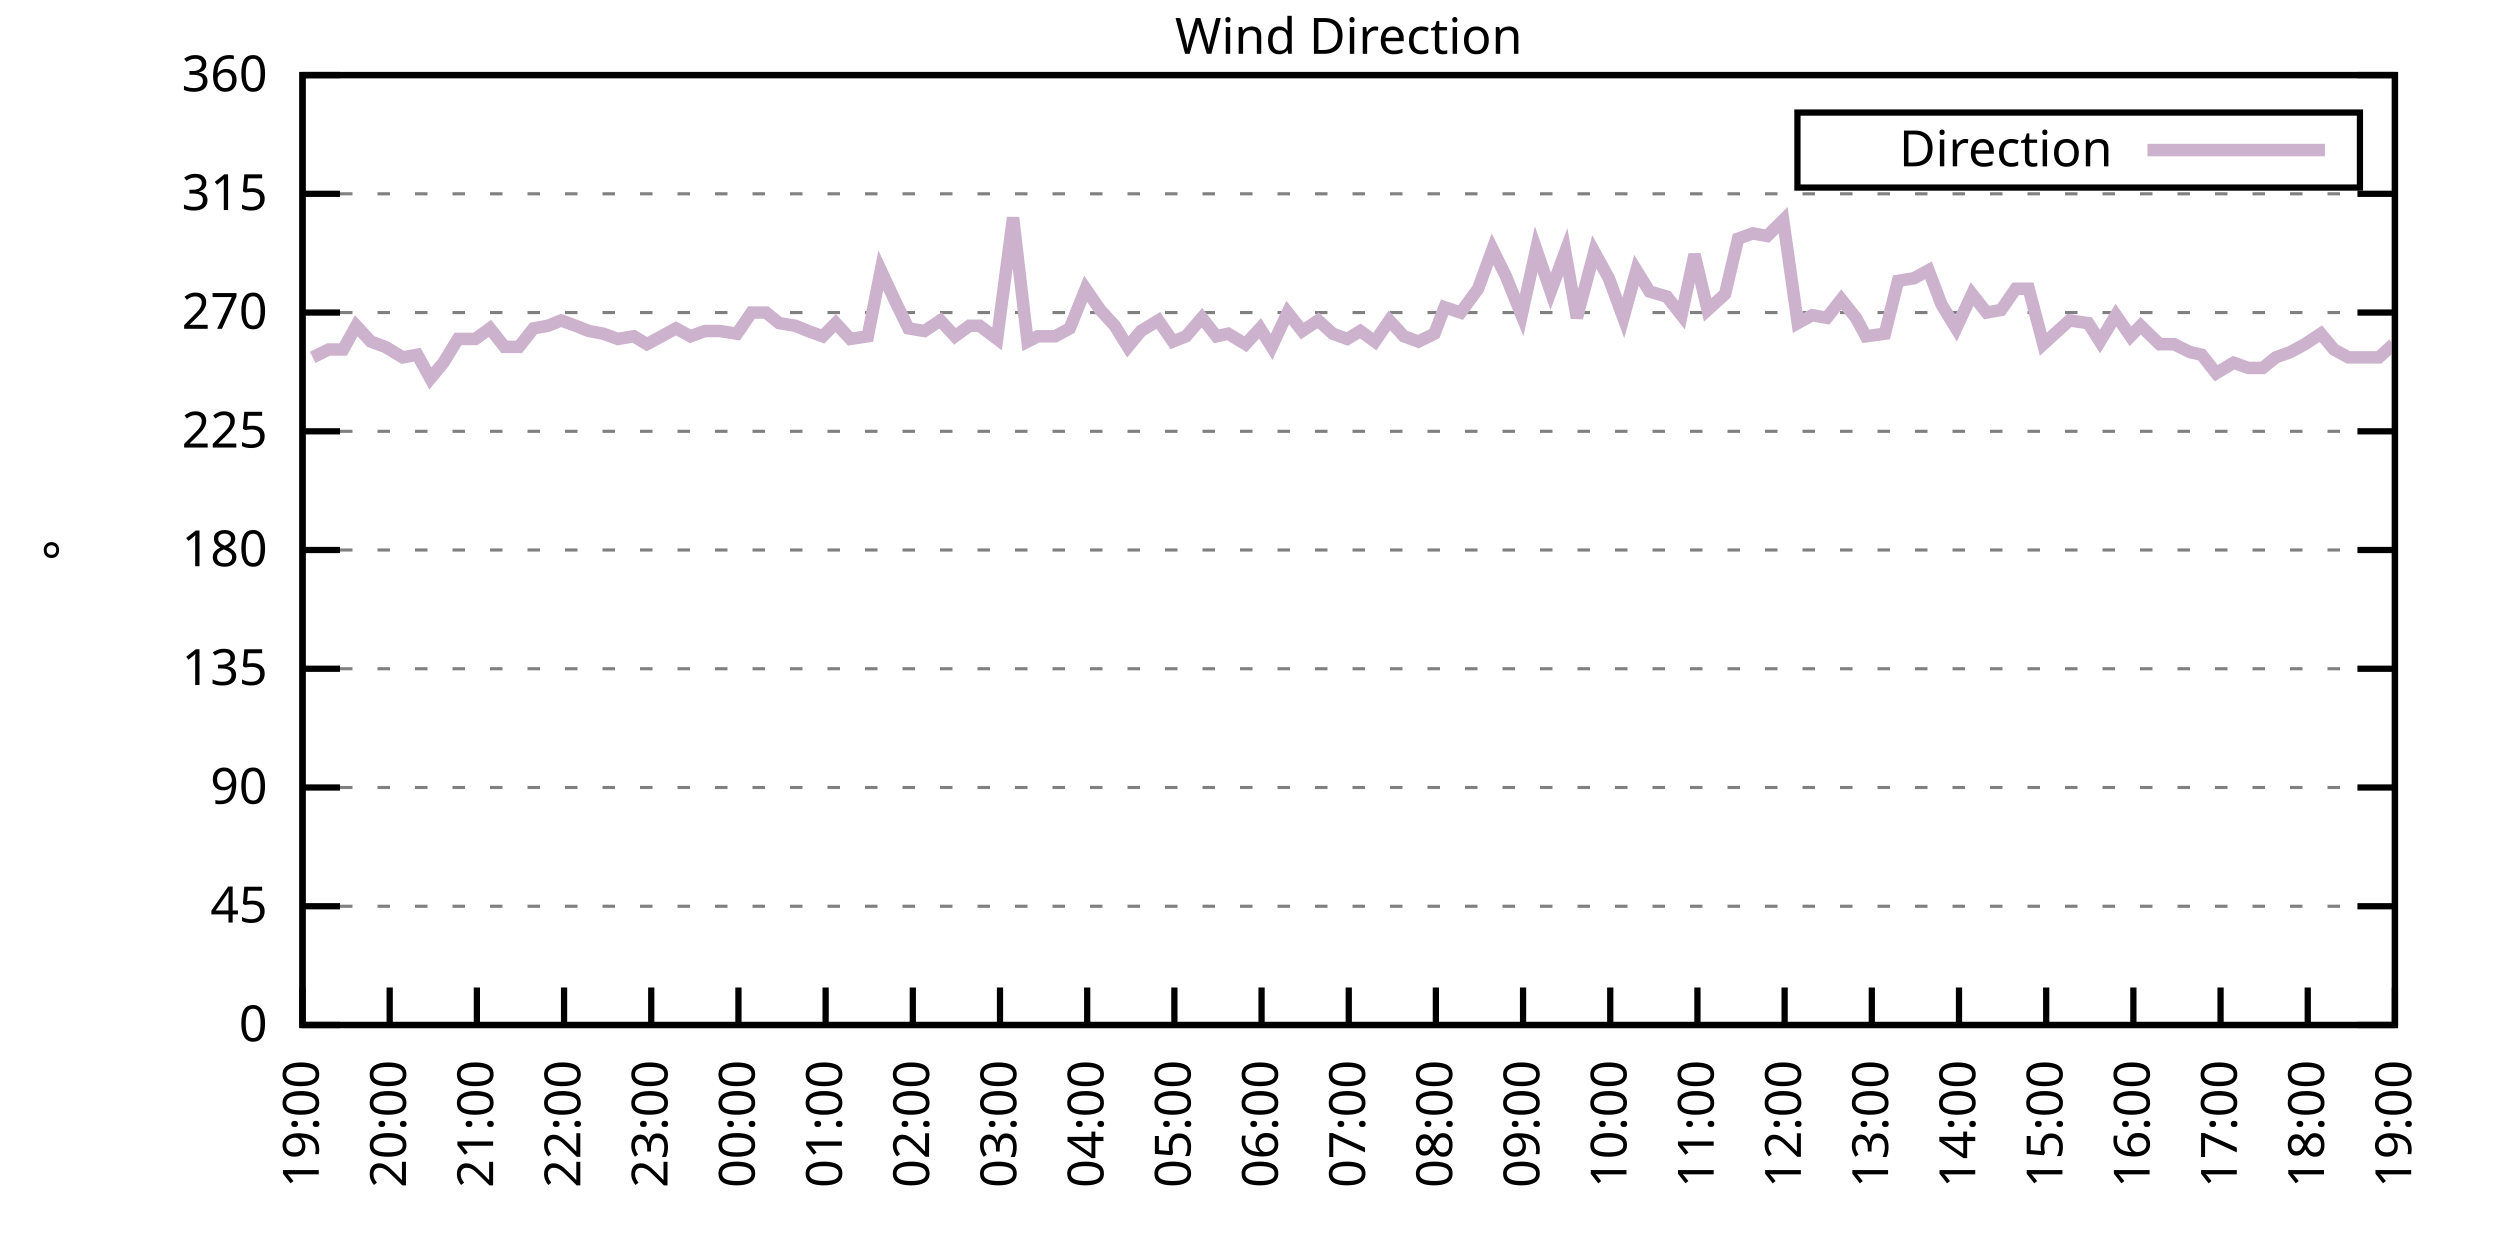
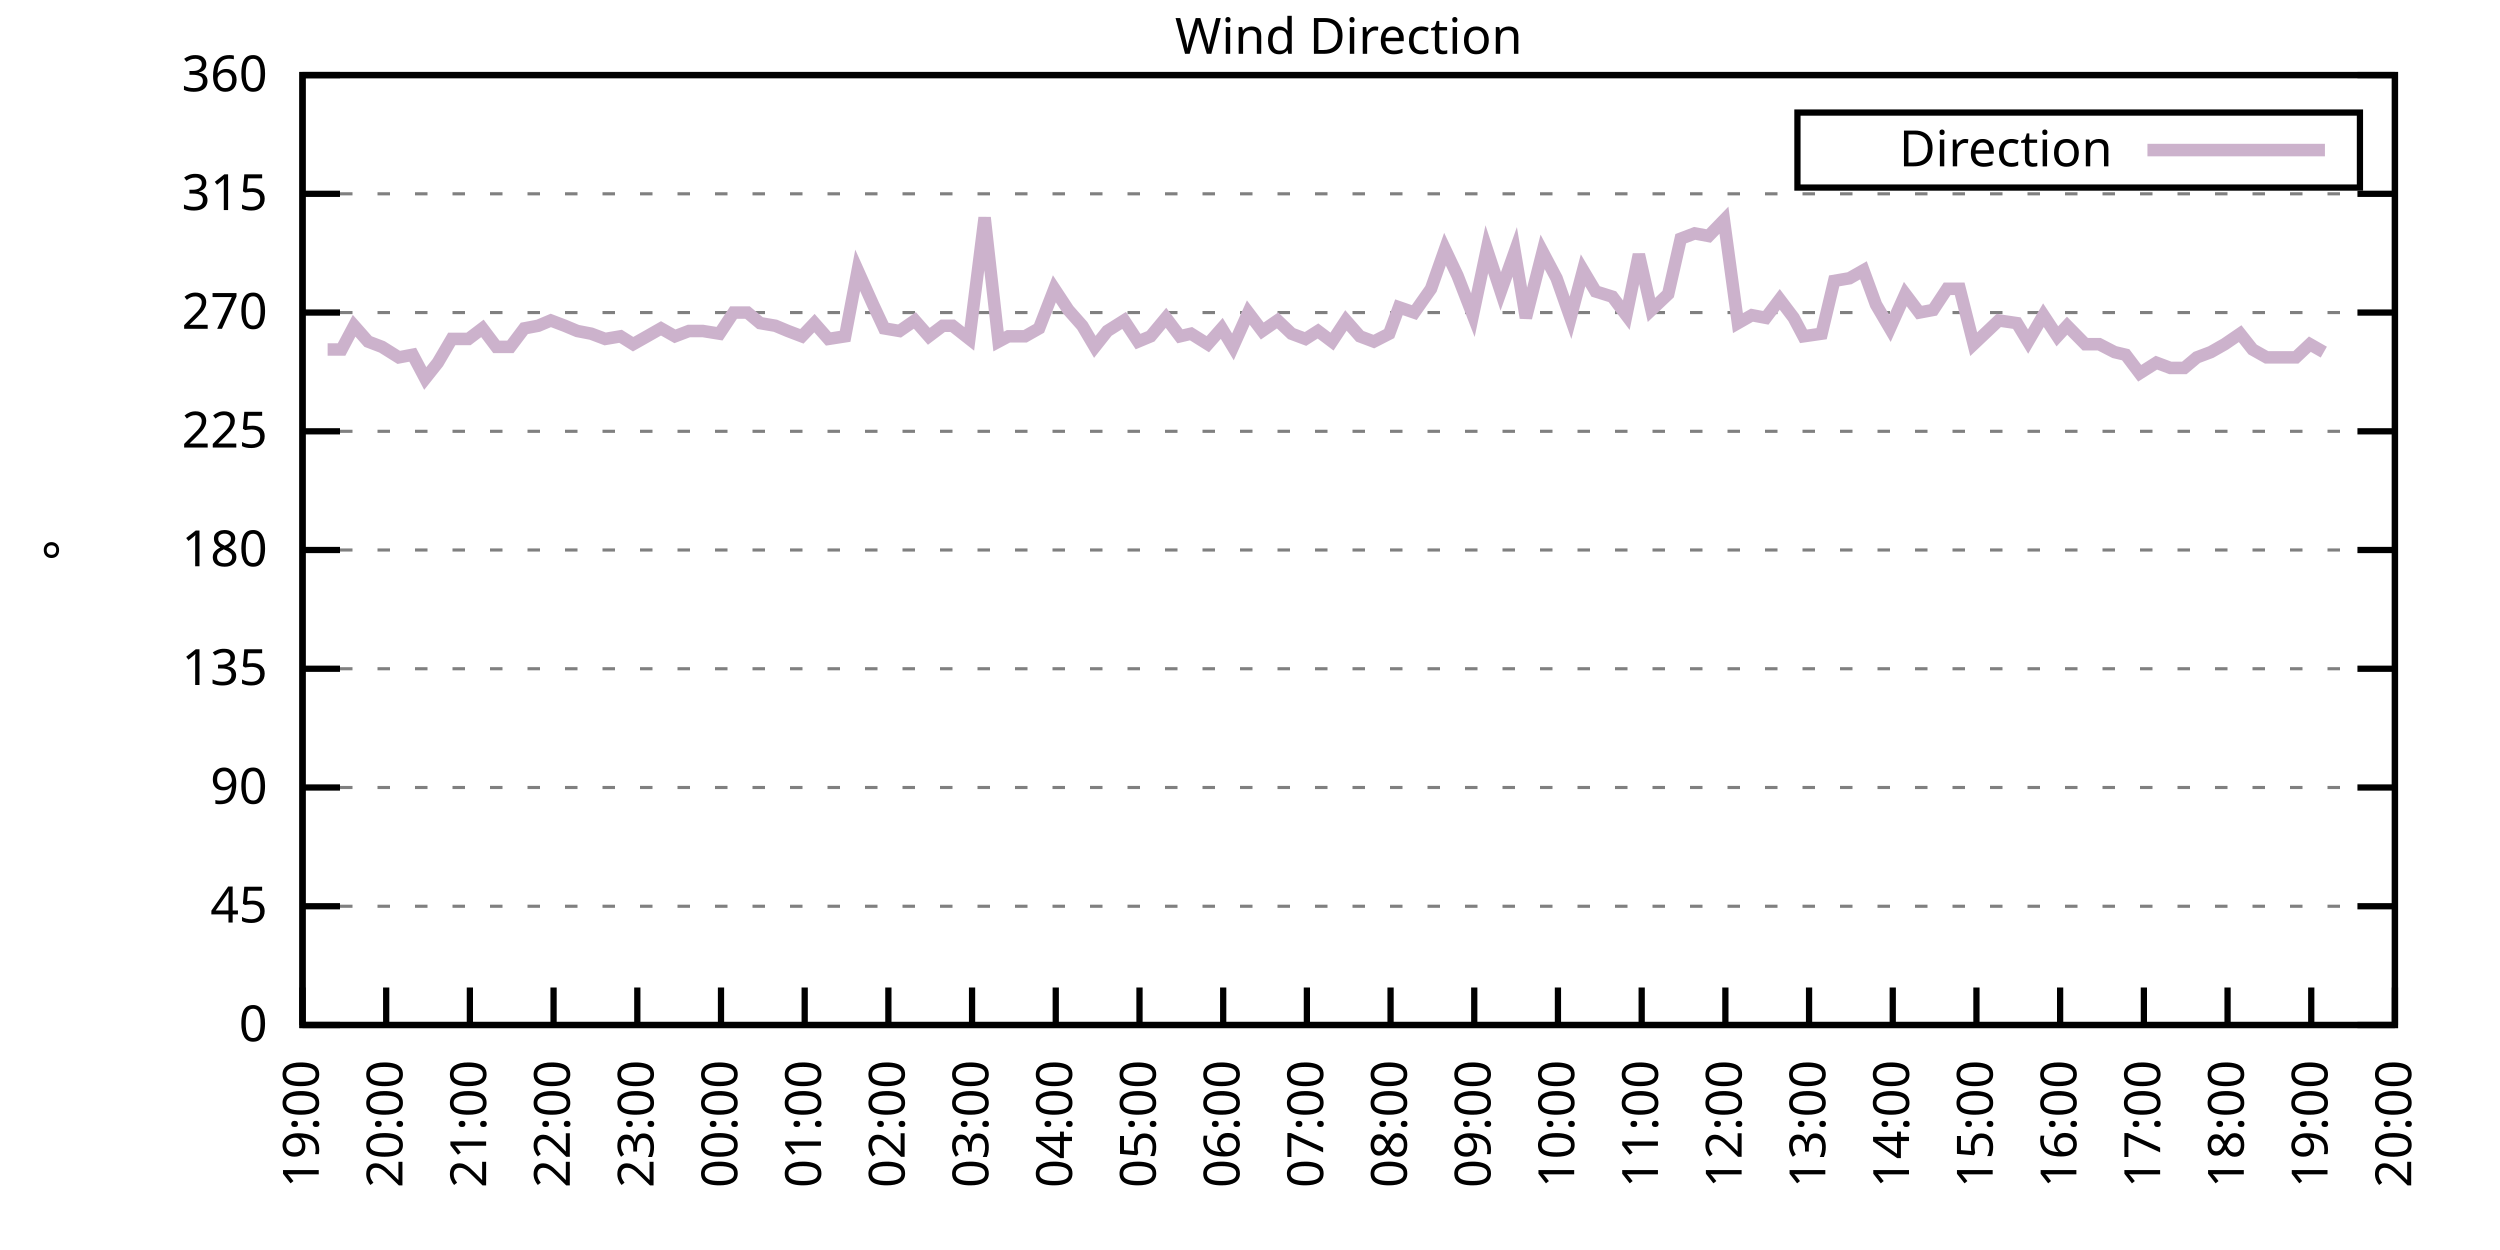
<svg xmlns="http://www.w3.org/2000/svg" xmlns:xlink="http://www.w3.org/1999/xlink" width="400" height="200" viewBox="0 0 400 200">
  <g id="gnuplot_canvas">
    <rect x="0" y="0" width="400" height="200" fill="none" />
    <defs>
      <circle id="gpDot" r="0.5" stroke-width="0.5" stroke="currentColor" />
      <path id="gpPt0" stroke-width="0.333" stroke="currentColor" d="M-1,0 h2 M0,-1 v2" />
      <path id="gpPt1" stroke-width="0.333" stroke="currentColor" d="M-1,-1 L1,1 M1,-1 L-1,1" />
      <path id="gpPt2" stroke-width="0.333" stroke="currentColor" d="M-1,0 L1,0 M0,-1 L0,1 M-1,-1 L1,1 M-1,1 L1,-1" />
      <rect id="gpPt3" stroke-width="0.333" stroke="currentColor" x="-1" y="-1" width="2" height="2" />
      <rect id="gpPt4" stroke-width="0.333" stroke="currentColor" fill="currentColor" x="-1" y="-1" width="2" height="2" />
      <circle id="gpPt5" stroke-width="0.333" stroke="currentColor" cx="0" cy="0" r="1" />
      <use xlink:href="#gpPt5" id="gpPt6" fill="currentColor" stroke="none" />
      <path id="gpPt7" stroke-width="0.333" stroke="currentColor" d="M0,-1.33 L-1.33,0.67 L1.33,0.67 z" />
      <use xlink:href="#gpPt7" id="gpPt8" fill="currentColor" stroke="none" />
      <use xlink:href="#gpPt7" id="gpPt9" stroke="currentColor" transform="rotate(180)" />
      <use xlink:href="#gpPt9" id="gpPt10" fill="currentColor" stroke="none" />
      <use xlink:href="#gpPt3" id="gpPt11" stroke="currentColor" transform="rotate(45)" />
      <use xlink:href="#gpPt11" id="gpPt12" fill="currentColor" stroke="none" />
      <path id="gpPt13" stroke-width="0.333" stroke="currentColor" d="M0,1.330 L1.265,0.411 L0.782,-1.067 L-0.782,-1.076 L-1.265,0.411 z" />
      <use xlink:href="#gpPt13" id="gpPt14" fill="currentColor" stroke="none" />
      <filter id="textbox" filterUnits="objectBoundingBox" x="0" y="0" height="1" width="1">
        <feFlood flood-color="white" flood-opacity="1" result="bgnd" />
        <feComposite in="SourceGraphic" in2="bgnd" operator="atop" />
      </filter>
      <filter id="greybox" filterUnits="objectBoundingBox" x="0" y="0" height="1" width="1">
        <feFlood flood-color="lightgrey" flood-opacity="1" result="grey" />
        <feComposite in="SourceGraphic" in2="grey" operator="atop" />
      </filter>
    </defs>
    <g fill="none" color="white" stroke="currentColor" stroke-width="1.00" stroke-linecap="butt" stroke-linejoin="miter">
</g>
    <g fill="none" color="black" stroke="currentColor" stroke-width="1.00" stroke-linecap="butt" stroke-linejoin="miter">
      <g stroke="none" shape-rendering="crispEdges">
        <polygon fill="rgb(255, 255, 255)" points="48.40,164.00 383.18,164.00 383.18,12.02 48.40,12.02 " />
      </g>
    </g>
    <g fill="none" color="black" stroke="currentColor" stroke-width="1.00" stroke-linecap="butt" stroke-linejoin="miter">
</g>
    <g fill="none" color="black" stroke="black" stroke-width="0.50" stroke-linecap="butt" stroke-linejoin="miter">
</g>
    <g fill="none" color="gray" stroke="currentColor" stroke-width="0.50" stroke-linecap="butt" stroke-linejoin="miter">
      <path stroke="gray" stroke-dasharray="2,4" class="gridline" d="M48.40,164.00 L383.19,164.00  " />
    </g>
    <g fill="none" color="gray" stroke="gray" stroke-width="1.00" stroke-linecap="butt" stroke-linejoin="miter">
</g>
    <g fill="none" color="black" stroke="currentColor" stroke-width="1.00" stroke-linecap="butt" stroke-linejoin="miter">
      <path stroke="black" d="M48.40,164.00 L54.40,164.00 M383.19,164.00 L377.19,164.00  " />
      <g transform="translate(42.80,166.60)" stroke="none" fill="black" font-family="Sans" font-size="8.00" text-anchor="end">
        <text>
          <tspan font-family="Sans"> 0</tspan>
        </text>
      </g>
    </g>
    <g fill="none" color="black" stroke="currentColor" stroke-width="1.00" stroke-linecap="butt" stroke-linejoin="miter">
</g>
    <g fill="none" color="black" stroke="black" stroke-width="0.50" stroke-linecap="butt" stroke-linejoin="miter">
</g>
    <g fill="none" color="gray" stroke="currentColor" stroke-width="0.50" stroke-linecap="butt" stroke-linejoin="miter">
      <path stroke="gray" stroke-dasharray="2,4" class="gridline" d="M48.40,145.00 L383.19,145.00  " />
    </g>
    <g fill="none" color="gray" stroke="gray" stroke-width="1.00" stroke-linecap="butt" stroke-linejoin="miter">
</g>
    <g fill="none" color="black" stroke="currentColor" stroke-width="1.00" stroke-linecap="butt" stroke-linejoin="miter">
      <path stroke="black" d="M48.40,145.00 L54.40,145.00 M383.19,145.00 L377.19,145.00  " />
      <g transform="translate(42.80,147.60)" stroke="none" fill="black" font-family="Sans" font-size="8.00" text-anchor="end">
        <text>
          <tspan font-family="Sans"> 45</tspan>
        </text>
      </g>
    </g>
    <g fill="none" color="black" stroke="currentColor" stroke-width="1.00" stroke-linecap="butt" stroke-linejoin="miter">
</g>
    <g fill="none" color="black" stroke="black" stroke-width="0.50" stroke-linecap="butt" stroke-linejoin="miter">
</g>
    <g fill="none" color="gray" stroke="currentColor" stroke-width="0.50" stroke-linecap="butt" stroke-linejoin="miter">
      <path stroke="gray" stroke-dasharray="2,4" class="gridline" d="M48.40,126.00 L383.19,126.00  " />
    </g>
    <g fill="none" color="gray" stroke="gray" stroke-width="1.00" stroke-linecap="butt" stroke-linejoin="miter">
</g>
    <g fill="none" color="black" stroke="currentColor" stroke-width="1.00" stroke-linecap="butt" stroke-linejoin="miter">
      <path stroke="black" d="M48.40,126.00 L54.40,126.00 M383.19,126.00 L377.19,126.00  " />
      <g transform="translate(42.80,128.60)" stroke="none" fill="black" font-family="Sans" font-size="8.00" text-anchor="end">
        <text>
          <tspan font-family="Sans"> 90</tspan>
        </text>
      </g>
    </g>
    <g fill="none" color="black" stroke="currentColor" stroke-width="1.00" stroke-linecap="butt" stroke-linejoin="miter">
</g>
    <g fill="none" color="black" stroke="black" stroke-width="0.50" stroke-linecap="butt" stroke-linejoin="miter">
</g>
    <g fill="none" color="gray" stroke="currentColor" stroke-width="0.50" stroke-linecap="butt" stroke-linejoin="miter">
      <path stroke="gray" stroke-dasharray="2,4" class="gridline" d="M48.40,107.00 L383.19,107.00  " />
    </g>
    <g fill="none" color="gray" stroke="gray" stroke-width="1.00" stroke-linecap="butt" stroke-linejoin="miter">
</g>
    <g fill="none" color="black" stroke="currentColor" stroke-width="1.00" stroke-linecap="butt" stroke-linejoin="miter">
      <path stroke="black" d="M48.40,107.00 L54.40,107.00 M383.19,107.00 L377.19,107.00  " />
      <g transform="translate(42.80,109.60)" stroke="none" fill="black" font-family="Sans" font-size="8.00" text-anchor="end">
        <text>
          <tspan font-family="Sans"> 135</tspan>
        </text>
      </g>
    </g>
    <g fill="none" color="black" stroke="currentColor" stroke-width="1.00" stroke-linecap="butt" stroke-linejoin="miter">
</g>
    <g fill="none" color="black" stroke="black" stroke-width="0.50" stroke-linecap="butt" stroke-linejoin="miter">
</g>
    <g fill="none" color="gray" stroke="currentColor" stroke-width="0.50" stroke-linecap="butt" stroke-linejoin="miter">
      <path stroke="gray" stroke-dasharray="2,4" class="gridline" d="M48.40,88.00 L383.19,88.00  " />
    </g>
    <g fill="none" color="gray" stroke="gray" stroke-width="1.00" stroke-linecap="butt" stroke-linejoin="miter">
</g>
    <g fill="none" color="black" stroke="currentColor" stroke-width="1.00" stroke-linecap="butt" stroke-linejoin="miter">
      <path stroke="black" d="M48.40,88.00 L54.40,88.00 M383.19,88.00 L377.19,88.00  " />
      <g transform="translate(42.80,90.60)" stroke="none" fill="black" font-family="Sans" font-size="8.00" text-anchor="end">
        <text>
          <tspan font-family="Sans"> 180</tspan>
        </text>
      </g>
    </g>
    <g fill="none" color="black" stroke="currentColor" stroke-width="1.00" stroke-linecap="butt" stroke-linejoin="miter">
</g>
    <g fill="none" color="black" stroke="black" stroke-width="0.50" stroke-linecap="butt" stroke-linejoin="miter">
</g>
    <g fill="none" color="gray" stroke="currentColor" stroke-width="0.50" stroke-linecap="butt" stroke-linejoin="miter">
      <path stroke="gray" stroke-dasharray="2,4" class="gridline" d="M48.40,69.01 L383.19,69.01  " />
    </g>
    <g fill="none" color="gray" stroke="gray" stroke-width="1.00" stroke-linecap="butt" stroke-linejoin="miter">
</g>
    <g fill="none" color="black" stroke="currentColor" stroke-width="1.00" stroke-linecap="butt" stroke-linejoin="miter">
      <path stroke="black" d="M48.40,69.01 L54.40,69.01 M383.19,69.01 L377.19,69.01  " />
      <g transform="translate(42.80,71.61)" stroke="none" fill="black" font-family="Sans" font-size="8.00" text-anchor="end">
        <text>
          <tspan font-family="Sans"> 225</tspan>
        </text>
      </g>
    </g>
    <g fill="none" color="black" stroke="currentColor" stroke-width="1.00" stroke-linecap="butt" stroke-linejoin="miter">
</g>
    <g fill="none" color="black" stroke="black" stroke-width="0.50" stroke-linecap="butt" stroke-linejoin="miter">
</g>
    <g fill="none" color="gray" stroke="currentColor" stroke-width="0.50" stroke-linecap="butt" stroke-linejoin="miter">
      <path stroke="gray" stroke-dasharray="2,4" class="gridline" d="M48.40,50.01 L383.19,50.01  " />
    </g>
    <g fill="none" color="gray" stroke="gray" stroke-width="1.00" stroke-linecap="butt" stroke-linejoin="miter">
</g>
    <g fill="none" color="black" stroke="currentColor" stroke-width="1.00" stroke-linecap="butt" stroke-linejoin="miter">
      <path stroke="black" d="M48.40,50.01 L54.40,50.01 M383.19,50.01 L377.19,50.01  " />
      <g transform="translate(42.80,52.61)" stroke="none" fill="black" font-family="Sans" font-size="8.00" text-anchor="end">
        <text>
          <tspan font-family="Sans"> 270</tspan>
        </text>
      </g>
    </g>
    <g fill="none" color="black" stroke="currentColor" stroke-width="1.00" stroke-linecap="butt" stroke-linejoin="miter">
</g>
    <g fill="none" color="black" stroke="black" stroke-width="0.50" stroke-linecap="butt" stroke-linejoin="miter">
</g>
    <g fill="none" color="gray" stroke="currentColor" stroke-width="0.50" stroke-linecap="butt" stroke-linejoin="miter">
      <path stroke="gray" stroke-dasharray="2,4" class="gridline" d="M48.40,31.01 L383.19,31.01  " />
    </g>
    <g fill="none" color="gray" stroke="gray" stroke-width="1.00" stroke-linecap="butt" stroke-linejoin="miter">
</g>
    <g fill="none" color="black" stroke="currentColor" stroke-width="1.00" stroke-linecap="butt" stroke-linejoin="miter">
      <path stroke="black" d="M48.40,31.01 L54.40,31.01 M383.19,31.01 L377.19,31.01  " />
      <g transform="translate(42.80,33.61)" stroke="none" fill="black" font-family="Sans" font-size="8.00" text-anchor="end">
        <text>
          <tspan font-family="Sans"> 315</tspan>
        </text>
      </g>
    </g>
    <g fill="none" color="black" stroke="currentColor" stroke-width="1.00" stroke-linecap="butt" stroke-linejoin="miter">
</g>
    <g fill="none" color="black" stroke="black" stroke-width="0.50" stroke-linecap="butt" stroke-linejoin="miter">
</g>
    <g fill="none" color="gray" stroke="currentColor" stroke-width="0.50" stroke-linecap="butt" stroke-linejoin="miter">
      <path stroke="gray" stroke-dasharray="2,4" class="gridline" d="M48.40,12.01 L383.19,12.01  " />
    </g>
    <g fill="none" color="gray" stroke="gray" stroke-width="1.00" stroke-linecap="butt" stroke-linejoin="miter">
</g>
    <g fill="none" color="black" stroke="currentColor" stroke-width="1.00" stroke-linecap="butt" stroke-linejoin="miter">
      <path stroke="black" d="M48.40,12.01 L54.40,12.01 M383.19,12.01 L377.19,12.01  " />
      <g transform="translate(42.80,14.61)" stroke="none" fill="black" font-family="Sans" font-size="8.00" text-anchor="end">
        <text>
          <tspan font-family="Sans"> 360</tspan>
        </text>
      </g>
    </g>
    <g fill="none" color="black" stroke="currentColor" stroke-width="1.00" stroke-linecap="butt" stroke-linejoin="miter">
      <path stroke="black" d="M48.40,164.00 L48.40,158.00  " />
      <g transform="translate(51.00,169.60) rotate(270.00)" stroke="none" fill="black" font-family="Sans" font-size="8.00" text-anchor="end">
        <text>
          <tspan font-family="Sans">19:00</tspan>
        </text>
      </g>
    </g>
    <g fill="none" color="black" stroke="currentColor" stroke-width="1.00" stroke-linecap="butt" stroke-linejoin="miter">
-       <path stroke="black" d="M62.35,164.00 L62.35,158.00  " />
-       <g transform="translate(64.95,169.60) rotate(270.00)" stroke="none" fill="black" font-family="Sans" font-size="8.00" text-anchor="end">
+       <path stroke="black" d="M61.79,164.00 L61.79,158.00  " />
+       <g transform="translate(64.39,169.60) rotate(270.00)" stroke="none" fill="black" font-family="Sans" font-size="8.00" text-anchor="end">
        <text>
          <tspan font-family="Sans">20:00</tspan>
        </text>
      </g>
    </g>
    <g fill="none" color="black" stroke="currentColor" stroke-width="1.00" stroke-linecap="butt" stroke-linejoin="miter">
-       <path stroke="black" d="M76.30,164.00 L76.30,158.00  " />
-       <g transform="translate(78.90,169.60) rotate(270.00)" stroke="none" fill="black" font-family="Sans" font-size="8.00" text-anchor="end">
+       <path stroke="black" d="M75.18,164.00 L75.18,158.00  " />
+       <g transform="translate(77.78,169.60) rotate(270.00)" stroke="none" fill="black" font-family="Sans" font-size="8.00" text-anchor="end">
        <text>
          <tspan font-family="Sans">21:00</tspan>
        </text>
      </g>
    </g>
    <g fill="none" color="black" stroke="currentColor" stroke-width="1.00" stroke-linecap="butt" stroke-linejoin="miter">
-       <path stroke="black" d="M90.25,164.00 L90.25,158.00  " />
-       <g transform="translate(92.85,169.60) rotate(270.00)" stroke="none" fill="black" font-family="Sans" font-size="8.00" text-anchor="end">
+       <path stroke="black" d="M88.57,164.00 L88.57,158.00  " />
+       <g transform="translate(91.17,169.60) rotate(270.00)" stroke="none" fill="black" font-family="Sans" font-size="8.00" text-anchor="end">
        <text>
          <tspan font-family="Sans">22:00</tspan>
        </text>
      </g>
    </g>
    <g fill="none" color="black" stroke="currentColor" stroke-width="1.00" stroke-linecap="butt" stroke-linejoin="miter">
-       <path stroke="black" d="M104.20,164.00 L104.20,158.00  " />
-       <g transform="translate(106.80,169.60) rotate(270.00)" stroke="none" fill="black" font-family="Sans" font-size="8.00" text-anchor="end">
+       <path stroke="black" d="M101.97,164.00 L101.97,158.00  " />
+       <g transform="translate(104.57,169.60) rotate(270.00)" stroke="none" fill="black" font-family="Sans" font-size="8.00" text-anchor="end">
        <text>
          <tspan font-family="Sans">23:00</tspan>
        </text>
      </g>
    </g>
    <g fill="none" color="black" stroke="currentColor" stroke-width="1.00" stroke-linecap="butt" stroke-linejoin="miter">
-       <path stroke="black" d="M118.15,164.00 L118.15,158.00  " />
-       <g transform="translate(120.75,169.60) rotate(270.00)" stroke="none" fill="black" font-family="Sans" font-size="8.00" text-anchor="end">
+       <path stroke="black" d="M115.36,164.00 L115.36,158.00  " />
+       <g transform="translate(117.96,169.60) rotate(270.00)" stroke="none" fill="black" font-family="Sans" font-size="8.00" text-anchor="end">
        <text>
          <tspan font-family="Sans">00:00</tspan>
        </text>
      </g>
    </g>
    <g fill="none" color="black" stroke="currentColor" stroke-width="1.00" stroke-linecap="butt" stroke-linejoin="miter">
-       <path stroke="black" d="M132.10,164.00 L132.10,158.00  " />
-       <g transform="translate(134.70,169.60) rotate(270.00)" stroke="none" fill="black" font-family="Sans" font-size="8.00" text-anchor="end">
+       <path stroke="black" d="M128.75,164.00 L128.75,158.00  " />
+       <g transform="translate(131.35,169.60) rotate(270.00)" stroke="none" fill="black" font-family="Sans" font-size="8.00" text-anchor="end">
        <text>
          <tspan font-family="Sans">01:00</tspan>
        </text>
      </g>
    </g>
    <g fill="none" color="black" stroke="currentColor" stroke-width="1.00" stroke-linecap="butt" stroke-linejoin="miter">
-       <path stroke="black" d="M146.05,164.00 L146.05,158.00  " />
-       <g transform="translate(148.65,169.60) rotate(270.00)" stroke="none" fill="black" font-family="Sans" font-size="8.00" text-anchor="end">
+       <path stroke="black" d="M142.14,164.00 L142.14,158.00  " />
+       <g transform="translate(144.74,169.60) rotate(270.00)" stroke="none" fill="black" font-family="Sans" font-size="8.00" text-anchor="end">
        <text>
          <tspan font-family="Sans">02:00</tspan>
        </text>
      </g>
    </g>
    <g fill="none" color="black" stroke="currentColor" stroke-width="1.00" stroke-linecap="butt" stroke-linejoin="miter">
-       <path stroke="black" d="M160.00,164.00 L160.00,158.00  " />
-       <g transform="translate(162.60,169.60) rotate(270.00)" stroke="none" fill="black" font-family="Sans" font-size="8.00" text-anchor="end">
+       <path stroke="black" d="M155.53,164.00 L155.53,158.00  " />
+       <g transform="translate(158.13,169.60) rotate(270.00)" stroke="none" fill="black" font-family="Sans" font-size="8.00" text-anchor="end">
        <text>
          <tspan font-family="Sans">03:00</tspan>
        </text>
      </g>
    </g>
    <g fill="none" color="black" stroke="currentColor" stroke-width="1.00" stroke-linecap="butt" stroke-linejoin="miter">
-       <path stroke="black" d="M173.95,164.00 L173.95,158.00  " />
-       <g transform="translate(176.55,169.60) rotate(270.00)" stroke="none" fill="black" font-family="Sans" font-size="8.00" text-anchor="end">
+       <path stroke="black" d="M168.92,164.00 L168.92,158.00  " />
+       <g transform="translate(171.52,169.60) rotate(270.00)" stroke="none" fill="black" font-family="Sans" font-size="8.00" text-anchor="end">
        <text>
          <tspan font-family="Sans">04:00</tspan>
        </text>
      </g>
    </g>
    <g fill="none" color="black" stroke="currentColor" stroke-width="1.00" stroke-linecap="butt" stroke-linejoin="miter">
-       <path stroke="black" d="M187.90,164.00 L187.90,158.00  " />
-       <g transform="translate(190.50,169.60) rotate(270.00)" stroke="none" fill="black" font-family="Sans" font-size="8.00" text-anchor="end">
+       <path stroke="black" d="M182.32,164.00 L182.32,158.00  " />
+       <g transform="translate(184.92,169.60) rotate(270.00)" stroke="none" fill="black" font-family="Sans" font-size="8.00" text-anchor="end">
        <text>
          <tspan font-family="Sans">05:00</tspan>
        </text>
      </g>
    </g>
    <g fill="none" color="black" stroke="currentColor" stroke-width="1.00" stroke-linecap="butt" stroke-linejoin="miter">
-       <path stroke="black" d="M201.85,164.00 L201.85,158.00  " />
-       <g transform="translate(204.45,169.60) rotate(270.00)" stroke="none" fill="black" font-family="Sans" font-size="8.00" text-anchor="end">
+       <path stroke="black" d="M195.71,164.00 L195.71,158.00  " />
+       <g transform="translate(198.31,169.60) rotate(270.00)" stroke="none" fill="black" font-family="Sans" font-size="8.00" text-anchor="end">
        <text>
          <tspan font-family="Sans">06:00</tspan>
        </text>
      </g>
    </g>
    <g fill="none" color="black" stroke="currentColor" stroke-width="1.00" stroke-linecap="butt" stroke-linejoin="miter">
-       <path stroke="black" d="M215.80,164.00 L215.80,158.00  " />
-       <g transform="translate(218.40,169.60) rotate(270.00)" stroke="none" fill="black" font-family="Sans" font-size="8.00" text-anchor="end">
+       <path stroke="black" d="M209.10,164.00 L209.10,158.00  " />
+       <g transform="translate(211.70,169.60) rotate(270.00)" stroke="none" fill="black" font-family="Sans" font-size="8.00" text-anchor="end">
        <text>
          <tspan font-family="Sans">07:00</tspan>
        </text>
      </g>
    </g>
    <g fill="none" color="black" stroke="currentColor" stroke-width="1.00" stroke-linecap="butt" stroke-linejoin="miter">
-       <path stroke="black" d="M229.74,164.00 L229.74,158.00  " />
-       <g transform="translate(232.34,169.60) rotate(270.00)" stroke="none" fill="black" font-family="Sans" font-size="8.00" text-anchor="end">
+       <path stroke="black" d="M222.49,164.00 L222.49,158.00  " />
+       <g transform="translate(225.09,169.60) rotate(270.00)" stroke="none" fill="black" font-family="Sans" font-size="8.00" text-anchor="end">
        <text>
          <tspan font-family="Sans">08:00</tspan>
        </text>
      </g>
    </g>
    <g fill="none" color="black" stroke="currentColor" stroke-width="1.00" stroke-linecap="butt" stroke-linejoin="miter">
-       <path stroke="black" d="M243.69,164.00 L243.69,158.00  " />
-       <g transform="translate(246.29,169.60) rotate(270.00)" stroke="none" fill="black" font-family="Sans" font-size="8.00" text-anchor="end">
+       <path stroke="black" d="M235.88,164.00 L235.88,158.00  " />
+       <g transform="translate(238.48,169.60) rotate(270.00)" stroke="none" fill="black" font-family="Sans" font-size="8.00" text-anchor="end">
        <text>
          <tspan font-family="Sans">09:00</tspan>
        </text>
      </g>
    </g>
    <g fill="none" color="black" stroke="currentColor" stroke-width="1.00" stroke-linecap="butt" stroke-linejoin="miter">
-       <path stroke="black" d="M257.64,164.00 L257.64,158.00  " />
-       <g transform="translate(260.24,169.60) rotate(270.00)" stroke="none" fill="black" font-family="Sans" font-size="8.00" text-anchor="end">
+       <path stroke="black" d="M249.27,164.00 L249.27,158.00  " />
+       <g transform="translate(251.87,169.60) rotate(270.00)" stroke="none" fill="black" font-family="Sans" font-size="8.00" text-anchor="end">
        <text>
          <tspan font-family="Sans">10:00</tspan>
        </text>
      </g>
    </g>
    <g fill="none" color="black" stroke="currentColor" stroke-width="1.00" stroke-linecap="butt" stroke-linejoin="miter">
-       <path stroke="black" d="M271.59,164.00 L271.59,158.00  " />
-       <g transform="translate(274.19,169.60) rotate(270.00)" stroke="none" fill="black" font-family="Sans" font-size="8.00" text-anchor="end">
+       <path stroke="black" d="M262.67,164.00 L262.67,158.00  " />
+       <g transform="translate(265.27,169.60) rotate(270.00)" stroke="none" fill="black" font-family="Sans" font-size="8.00" text-anchor="end">
        <text>
          <tspan font-family="Sans">11:00</tspan>
        </text>
      </g>
    </g>
    <g fill="none" color="black" stroke="currentColor" stroke-width="1.00" stroke-linecap="butt" stroke-linejoin="miter">
-       <path stroke="black" d="M285.54,164.00 L285.54,158.00  " />
-       <g transform="translate(288.14,169.60) rotate(270.00)" stroke="none" fill="black" font-family="Sans" font-size="8.00" text-anchor="end">
+       <path stroke="black" d="M276.06,164.00 L276.06,158.00  " />
+       <g transform="translate(278.66,169.60) rotate(270.00)" stroke="none" fill="black" font-family="Sans" font-size="8.00" text-anchor="end">
        <text>
          <tspan font-family="Sans">12:00</tspan>
        </text>
      </g>
    </g>
    <g fill="none" color="black" stroke="currentColor" stroke-width="1.00" stroke-linecap="butt" stroke-linejoin="miter">
-       <path stroke="black" d="M299.49,164.00 L299.49,158.00  " />
-       <g transform="translate(302.09,169.60) rotate(270.00)" stroke="none" fill="black" font-family="Sans" font-size="8.00" text-anchor="end">
+       <path stroke="black" d="M289.45,164.00 L289.45,158.00  " />
+       <g transform="translate(292.05,169.60) rotate(270.00)" stroke="none" fill="black" font-family="Sans" font-size="8.00" text-anchor="end">
        <text>
          <tspan font-family="Sans">13:00</tspan>
        </text>
      </g>
    </g>
    <g fill="none" color="black" stroke="currentColor" stroke-width="1.00" stroke-linecap="butt" stroke-linejoin="miter">
-       <path stroke="black" d="M313.44,164.00 L313.44,158.00  " />
-       <g transform="translate(316.04,169.60) rotate(270.00)" stroke="none" fill="black" font-family="Sans" font-size="8.00" text-anchor="end">
+       <path stroke="black" d="M302.84,164.00 L302.84,158.00  " />
+       <g transform="translate(305.44,169.60) rotate(270.00)" stroke="none" fill="black" font-family="Sans" font-size="8.00" text-anchor="end">
        <text>
          <tspan font-family="Sans">14:00</tspan>
        </text>
      </g>
    </g>
    <g fill="none" color="black" stroke="currentColor" stroke-width="1.00" stroke-linecap="butt" stroke-linejoin="miter">
-       <path stroke="black" d="M327.39,164.00 L327.39,158.00  " />
-       <g transform="translate(329.99,169.60) rotate(270.00)" stroke="none" fill="black" font-family="Sans" font-size="8.00" text-anchor="end">
+       <path stroke="black" d="M316.23,164.00 L316.23,158.00  " />
+       <g transform="translate(318.83,169.60) rotate(270.00)" stroke="none" fill="black" font-family="Sans" font-size="8.00" text-anchor="end">
        <text>
          <tspan font-family="Sans">15:00</tspan>
        </text>
      </g>
    </g>
    <g fill="none" color="black" stroke="currentColor" stroke-width="1.00" stroke-linecap="butt" stroke-linejoin="miter">
-       <path stroke="black" d="M341.34,164.00 L341.34,158.00  " />
-       <g transform="translate(343.94,169.60) rotate(270.00)" stroke="none" fill="black" font-family="Sans" font-size="8.00" text-anchor="end">
+       <path stroke="black" d="M329.62,164.00 L329.62,158.00  " />
+       <g transform="translate(332.22,169.60) rotate(270.00)" stroke="none" fill="black" font-family="Sans" font-size="8.00" text-anchor="end">
        <text>
          <tspan font-family="Sans">16:00</tspan>
        </text>
      </g>
    </g>
    <g fill="none" color="black" stroke="currentColor" stroke-width="1.00" stroke-linecap="butt" stroke-linejoin="miter">
-       <path stroke="black" d="M355.29,164.00 L355.29,158.00  " />
-       <g transform="translate(357.89,169.60) rotate(270.00)" stroke="none" fill="black" font-family="Sans" font-size="8.00" text-anchor="end">
+       <path stroke="black" d="M343.02,164.00 L343.02,158.00  " />
+       <g transform="translate(345.62,169.60) rotate(270.00)" stroke="none" fill="black" font-family="Sans" font-size="8.00" text-anchor="end">
        <text>
          <tspan font-family="Sans">17:00</tspan>
        </text>
      </g>
    </g>
    <g fill="none" color="black" stroke="currentColor" stroke-width="1.00" stroke-linecap="butt" stroke-linejoin="miter">
-       <path stroke="black" d="M369.24,164.00 L369.24,158.00  " />
-       <g transform="translate(371.84,169.60) rotate(270.00)" stroke="none" fill="black" font-family="Sans" font-size="8.00" text-anchor="end">
+       <path stroke="black" d="M356.41,164.00 L356.41,158.00  " />
+       <g transform="translate(359.01,169.60) rotate(270.00)" stroke="none" fill="black" font-family="Sans" font-size="8.00" text-anchor="end">
        <text>
          <tspan font-family="Sans">18:00</tspan>
+         </text>
+       </g>
+     </g>
+     <g fill="none" color="black" stroke="currentColor" stroke-width="1.00" stroke-linecap="butt" stroke-linejoin="miter">
+       <path stroke="black" d="M369.80,164.00 L369.80,158.00  " />
+       <g transform="translate(372.40,169.60) rotate(270.00)" stroke="none" fill="black" font-family="Sans" font-size="8.00" text-anchor="end">
+         <text>
+           <tspan font-family="Sans">19:00</tspan>
        </text>
      </g>
    </g>
    <g fill="none" color="black" stroke="currentColor" stroke-width="1.00" stroke-linecap="butt" stroke-linejoin="miter">
      <path stroke="black" d="M383.19,164.00 L383.19,158.00  " />
      <g transform="translate(385.79,169.60) rotate(270.00)" stroke="none" fill="black" font-family="Sans" font-size="8.00" text-anchor="end">
        <text>
-           <tspan font-family="Sans">19:00</tspan>
+           <tspan font-family="Sans">20:00</tspan>
        </text>
      </g>
    </g>
    <g fill="none" color="black" stroke="currentColor" stroke-width="1.00" stroke-linecap="butt" stroke-linejoin="miter">
</g>
    <g fill="none" color="black" stroke="currentColor" stroke-width="1.00" stroke-linecap="butt" stroke-linejoin="miter">
      <path stroke="black" d="M48.40,12.01 L48.40,164.00 L383.19,164.00 L383.19,12.01 L48.40,12.01 Z  " />
    </g>
    <g fill="none" color="black" stroke="currentColor" stroke-width="1.00" stroke-linecap="butt" stroke-linejoin="miter">
</g>
    <g fill="none" color="black" stroke="currentColor" stroke-width="1.00" stroke-linecap="butt" stroke-linejoin="miter">
      <path stroke="black" d="M287.59,30.01 L287.59,18.01 L377.59,18.01 L377.59,30.01 L287.59,30.01 Z  " />
    </g>
    <g id="Wind_direction_plot_1">
      <g fill="none" color="white" stroke="black" stroke-width="2.00" stroke-linecap="butt" stroke-linejoin="miter">
</g>
      <g fill="none" color="black" stroke="currentColor" stroke-width="2.00" stroke-linecap="butt" stroke-linejoin="miter">
        <g transform="translate(337.99,26.61)" stroke="none" fill="black" font-family="Sans" font-size="8.00" text-anchor="end">
          <text>
            <tspan font-family="Sans">Direction</tspan>
          </text>
        </g>
      </g>
      <g fill="none" color="black" stroke="currentColor" stroke-width="2.00" stroke-linecap="butt" stroke-linejoin="miter">
-         <path stroke="rgb(204, 178, 204)" d="M343.59,24.01 L371.99,24.01 M50.03,57.18 L52.58,55.92 L54.91,55.92 L57.00,52.12 L59.33,54.65 L61.65,55.50   L64.44,57.18 L66.77,56.76 L68.86,60.56 L70.95,58.03 L73.28,54.23 L76.07,54.23 L78.39,52.54 L80.72,55.50   L83.04,55.50 L85.37,52.54 L87.69,52.12 L89.78,51.27 L92.11,52.12 L94.20,52.96 L96.53,53.39 L98.85,54.23   L101.41,53.81 L103.50,55.07 L105.83,53.81 L108.15,52.54 L110.48,53.81 L112.80,52.96 L115.13,52.96 L117.92,53.39   L120.24,50.01 L122.57,50.01 L124.66,51.70 L127.22,52.12 L129.31,52.96 L131.63,53.81 L133.72,51.70 L136.05,54.23   L138.84,53.81 L140.93,43.25 L143.49,48.74 L145.35,52.54 L147.91,52.96 L150.46,51.27 L152.79,53.81 L155.11,52.12   L156.74,52.12 L159.53,54.23 L162.09,34.81 L164.41,54.65 L166.04,53.81 L168.83,53.81 L171.16,52.54 L173.71,46.21   L176.04,49.59 L178.36,52.12 L180.46,55.50 L182.55,52.96 L185.34,51.27 L187.66,54.65 L189.76,53.81 L192.31,50.85   L194.64,53.81 L196.50,53.39 L199.29,55.07 L201.61,52.54 L203.47,55.50 L206.03,50.01 L208.36,52.96 L210.91,51.27   L213.24,53.39 L215.56,54.23 L217.65,52.96 L219.98,54.65 L222.30,51.27 L224.63,53.81 L226.95,54.65 L229.51,53.39   L231.14,49.16 L233.70,50.01 L236.49,46.21 L238.81,39.87 L240.90,44.10 L243.46,50.43 L245.79,39.87 L248.11,46.63   L250.44,40.30 L252.30,50.85 L255.09,40.30 L257.41,44.52 L259.74,50.85 L261.83,43.25 L263.92,46.63 L266.71,47.47   L269.04,50.43 L271.13,40.72 L273.22,49.59 L276.01,47.05 L278.10,38.19 L280.43,37.34 L282.75,37.76 L285.31,35.23   L287.64,51.70 L289.96,50.43 L292.29,50.85 L294.61,47.90 L296.94,50.85 L298.56,53.81 L301.58,53.39 L303.68,44.94   L306.23,44.52 L308.56,43.25 L310.65,48.74 L312.98,52.54 L315.53,47.05 L317.86,50.01 L320.18,49.59 L322.51,46.21   L324.60,46.21 L326.93,55.07 L329.25,52.96 L331.11,51.27 L334.13,51.70 L335.99,54.65 L338.55,50.43 L340.88,53.81   L342.50,52.12 L345.53,55.07 L347.85,55.07 L350.41,56.34 L352.27,56.76 L354.59,59.72 L357.38,58.03 L359.71,58.87   L362.03,58.87 L364.13,57.18 L366.45,56.34 L368.78,55.07 L371.33,53.39 L373.43,55.92 L375.75,57.18 L378.08,57.18   L380.63,57.18 L382.96,55.07  " />
+         <path stroke="rgb(204, 178, 204)" d="M343.59,24.01 L371.99,24.01 M52.42,55.92 L54.65,55.92 L56.66,52.12 L58.89,54.65 L61.12,55.50 L63.80,57.18   L66.03,56.76 L68.04,60.56 L70.05,58.03 L72.28,54.23 L74.96,54.23 L77.19,52.54 L79.42,55.50 L81.66,55.50   L83.89,52.54 L86.12,52.12 L88.13,51.27 L90.36,52.12 L92.37,52.96 L94.60,53.39 L96.83,54.23 L99.29,53.81   L101.30,55.07 L103.53,53.81 L105.76,52.54 L107.99,53.81 L110.22,52.96 L112.46,52.96 L115.13,53.39 L117.37,50.01   L119.60,50.01 L121.61,51.70 L124.06,52.12 L126.07,52.96 L128.30,53.81 L130.31,51.70 L132.54,54.23 L135.22,53.81   L137.23,43.25 L139.69,48.74 L141.47,52.54 L143.93,52.96 L146.38,51.27 L148.61,53.81 L150.85,52.12 L152.41,52.12   L155.09,54.23 L157.54,34.81 L159.77,54.65 L161.34,53.81 L164.01,53.81 L166.25,52.54 L168.70,46.21 L170.93,49.59   L173.17,52.12 L175.17,55.50 L177.18,52.96 L179.86,51.27 L182.09,54.65 L184.10,53.81 L186.56,50.85 L188.79,53.81   L190.57,53.39 L193.25,55.07 L195.48,52.54 L197.27,55.50 L199.73,50.01 L201.96,52.96 L204.41,51.27 L206.64,53.39   L208.88,54.23 L210.88,52.96 L213.12,54.65 L215.35,51.27 L217.58,53.81 L219.81,54.65 L222.27,53.39 L223.83,49.16   L226.29,50.01 L228.96,46.21 L231.20,39.87 L233.20,44.10 L235.66,50.43 L237.89,39.87 L240.12,46.63 L242.36,40.30   L244.14,50.85 L246.82,40.30 L249.05,44.52 L251.28,50.85 L253.29,43.25 L255.30,46.63 L257.98,47.47 L260.21,50.43   L262.22,40.72 L264.23,49.59 L266.91,47.05 L268.92,38.19 L271.15,37.34 L273.38,37.76 L275.83,35.23 L278.07,51.70   L280.30,50.43 L282.53,50.85 L284.76,47.90 L286.99,50.85 L288.56,53.81 L291.46,53.39 L293.47,44.94 L295.92,44.52   L298.15,43.25 L300.16,48.74 L302.39,52.54 L304.85,47.05 L307.08,50.01 L309.31,49.59 L311.54,46.21 L313.55,46.21   L315.79,55.07 L318.02,52.96 L319.80,51.27 L322.70,51.70 L324.49,54.65 L326.95,50.43 L329.18,53.81 L330.74,52.12   L333.64,55.07 L335.87,55.07 L338.33,56.34 L340.11,56.76 L342.35,59.72 L345.02,58.03 L347.26,58.87 L349.49,58.87   L351.50,57.18 L353.73,56.34 L355.96,55.07 L358.42,53.39 L360.42,55.92 L362.66,57.18 L364.89,57.18 L367.34,57.18   L369.58,55.07 L371.81,56.34  " />
      </g>
    </g>
    <g fill="none" color="black" stroke="currentColor" stroke-width="2.00" stroke-linecap="butt" stroke-linejoin="miter">
</g>
    <g fill="none" color="black" stroke="black" stroke-width="1.00" stroke-linecap="butt" stroke-linejoin="miter">
</g>
    <g fill="none" color="black" stroke="currentColor" stroke-width="1.00" stroke-linecap="butt" stroke-linejoin="miter">
      <path stroke="black" d="M48.40,12.01 L48.40,164.00 L383.19,164.00 L383.19,12.01 L48.40,12.01 Z  " />
      <g transform="translate(12.80,88.01) rotate(270.00)" stroke="none" fill="black" font-family="Sans" font-size="8.00" text-anchor="middle">
        <text>
          <tspan font-family="Sans">°</tspan>
        </text>
      </g>
    </g>
    <g fill="none" color="black" stroke="currentColor" stroke-width="1.00" stroke-linecap="butt" stroke-linejoin="miter">
</g>
    <g fill="none" color="black" stroke="currentColor" stroke-width="1.00" stroke-linecap="butt" stroke-linejoin="miter">
      <g transform="translate(215.79,8.61)" stroke="none" fill="black" font-family="Sans" font-size="8.00" text-anchor="middle">
        <text>
          <tspan font-family="Sans">Wind Direction</tspan>
        </text>
      </g>
    </g>
    <g fill="none" color="black" stroke="currentColor" stroke-width="1.00" stroke-linecap="butt" stroke-linejoin="miter">
</g>
  </g>
</svg>
